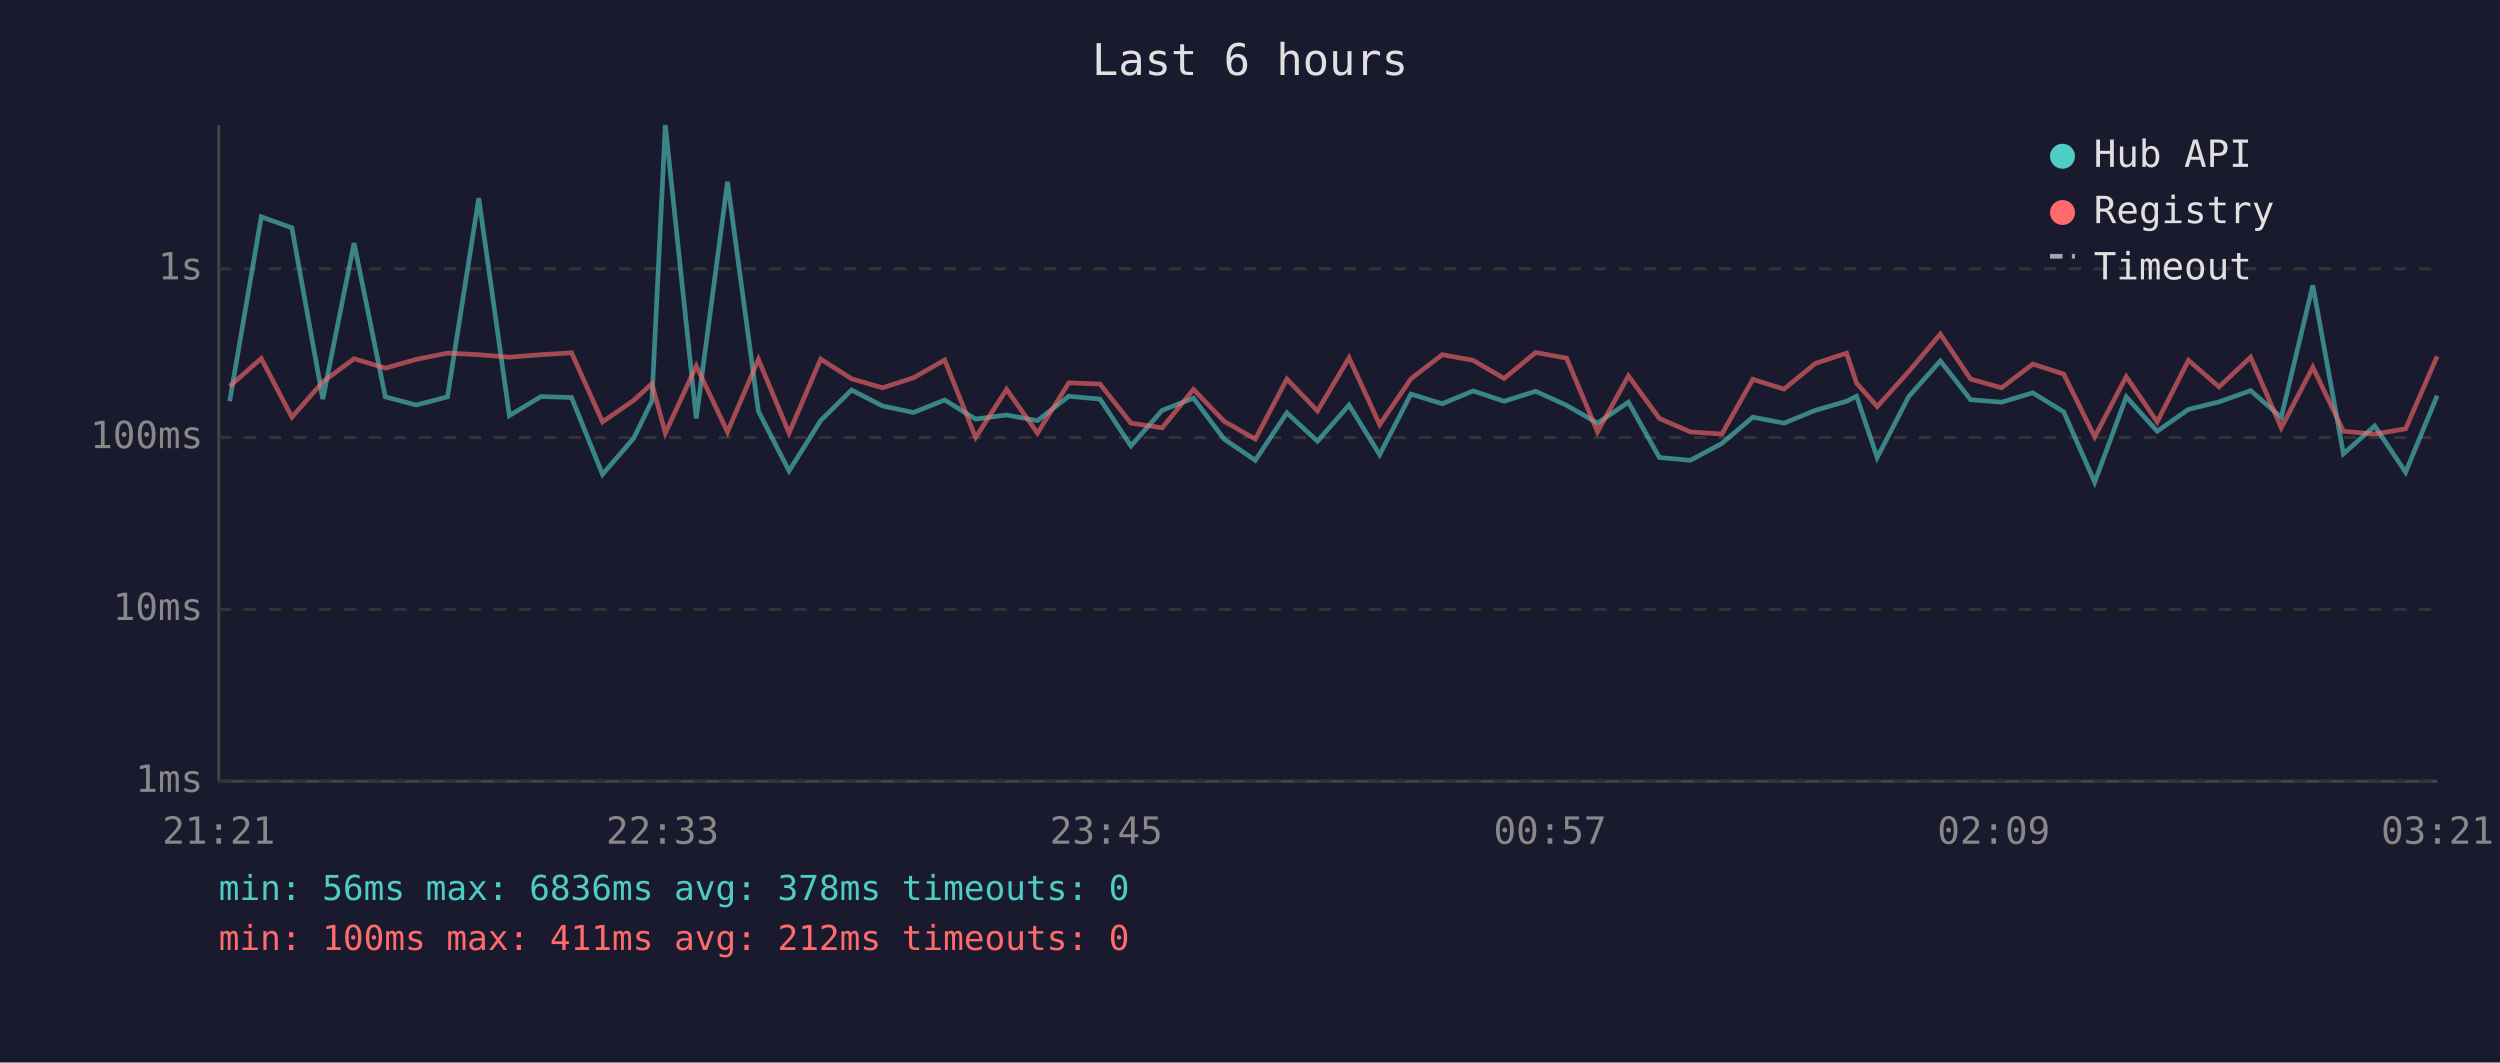
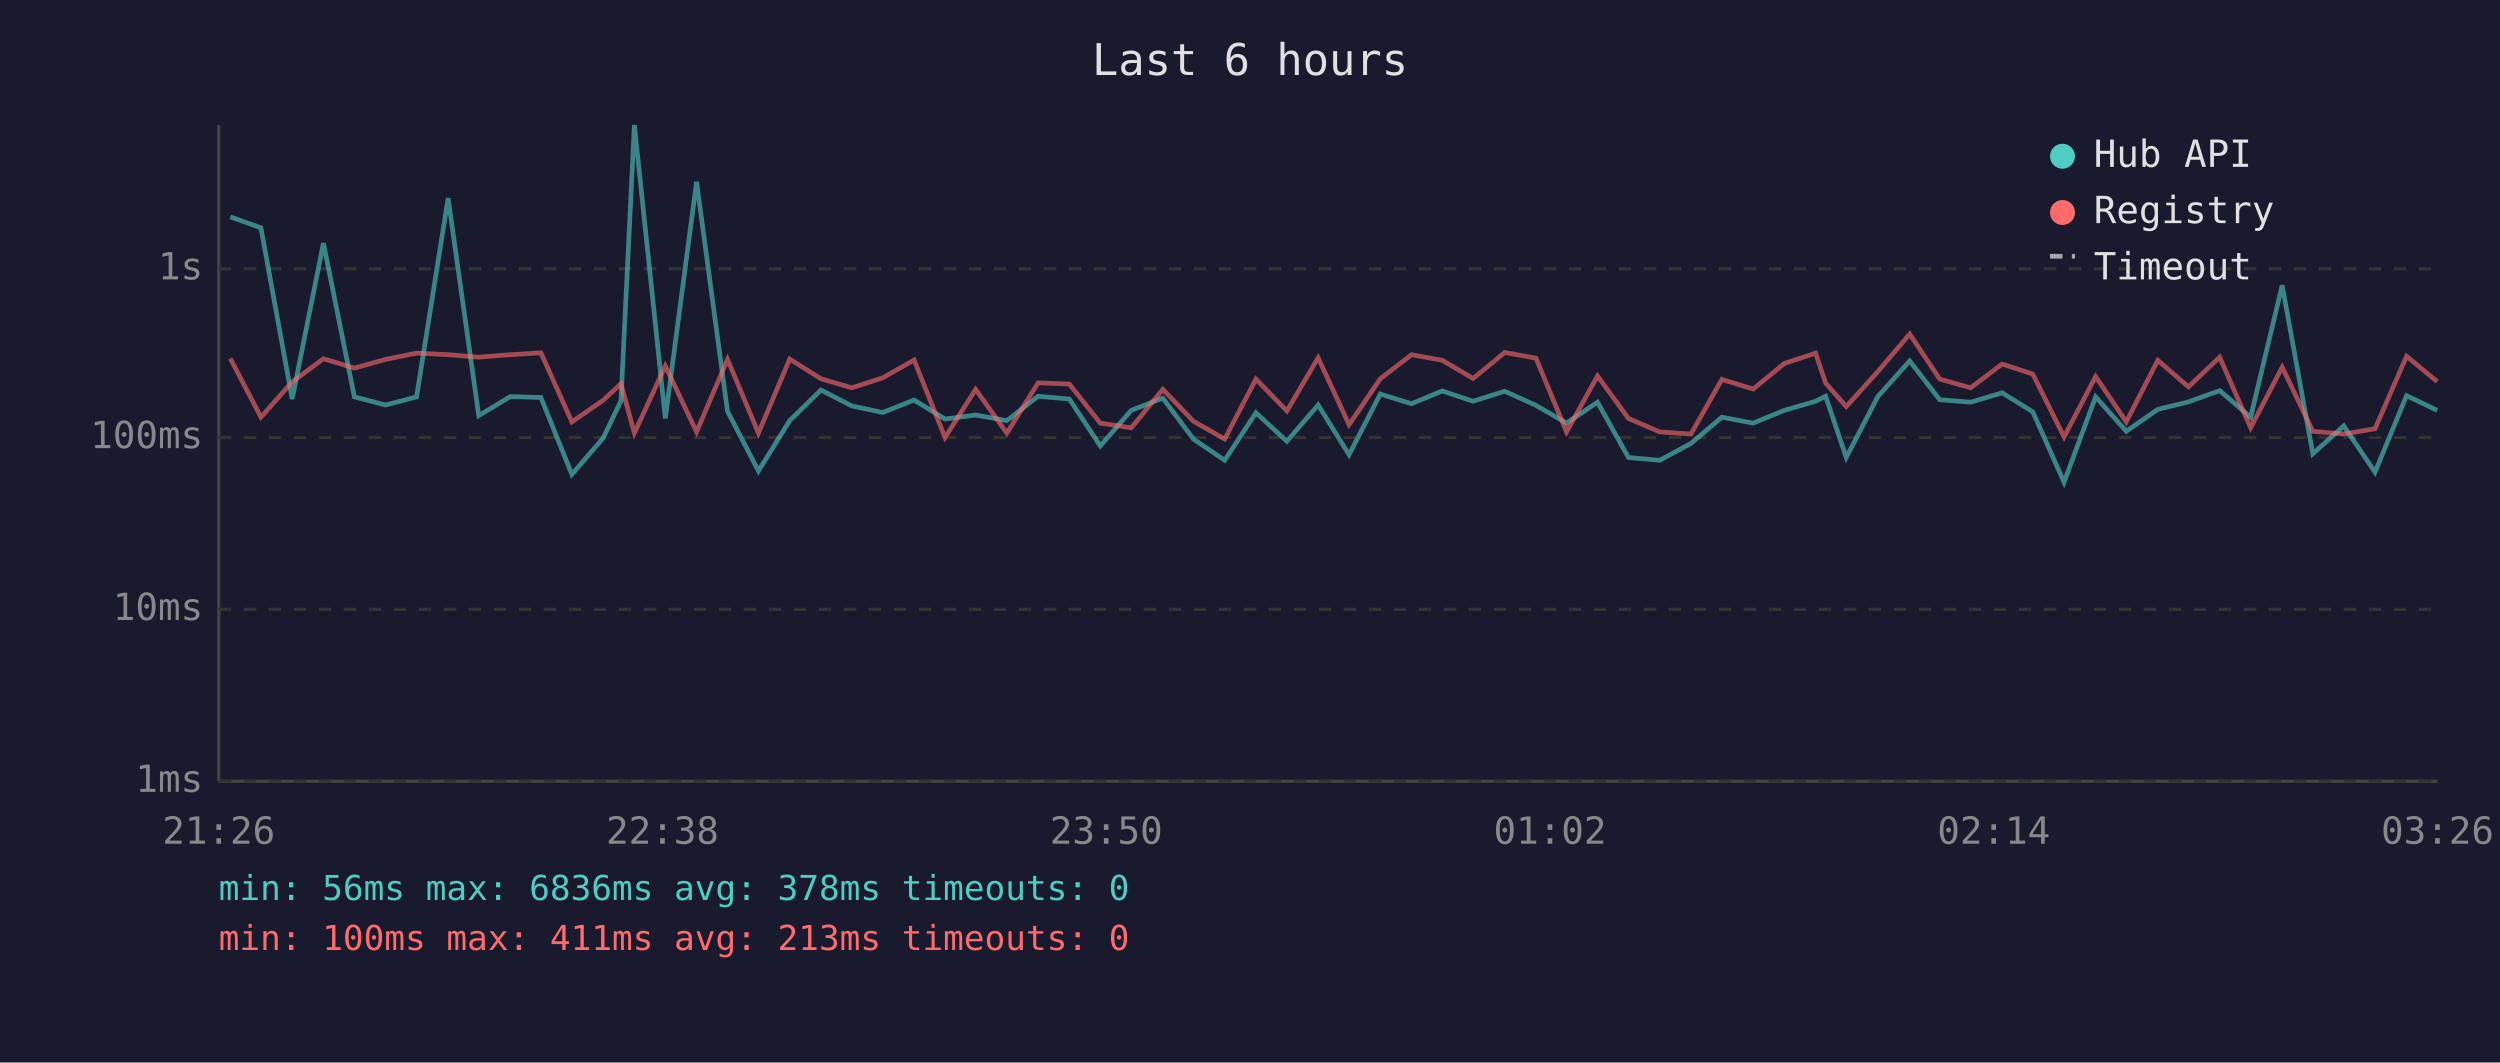
<svg xmlns="http://www.w3.org/2000/svg" viewBox="0 0 800 340" font-family="monospace" font-size="12">
  <rect width="800" height="340" fill="#1a1a2e" />
  <text x="400" y="24" fill="#e0e0e0" font-size="14" text-anchor="middle">Last 6 hours</text>
  <line x1="70" y1="40" x2="70" y2="250" stroke="#444" stroke-width="1" />
  <line x1="70" y1="250" x2="780" y2="250" stroke="#444" stroke-width="1" />
  <line x1="70" y1="250" x2="780" y2="250" stroke="#333" stroke-width="1" stroke-dasharray="4" />
  <text x="65" y="250" fill="#888" text-anchor="end" dominant-baseline="middle">1ms</text>
  <line x1="70" y1="195" x2="780" y2="195" stroke="#333" stroke-width="1" stroke-dasharray="4" />
  <text x="65" y="195" fill="#888" text-anchor="end" dominant-baseline="middle">10ms</text>
  <line x1="70" y1="140" x2="780" y2="140" stroke="#333" stroke-width="1" stroke-dasharray="4" />
  <text x="65" y="140" fill="#888" text-anchor="end" dominant-baseline="middle">100ms</text>
  <line x1="70" y1="86" x2="780" y2="86" stroke="#333" stroke-width="1" stroke-dasharray="4" />
  <text x="65" y="86" fill="#888" text-anchor="end" dominant-baseline="middle">1s</text>
-   <text x="70" y="270" fill="#888" text-anchor="middle">21:21</text>
-   <text x="212" y="270" fill="#888" text-anchor="middle">22:33</text>
-   <text x="354" y="270" fill="#888" text-anchor="middle">23:45</text>
-   <text x="496" y="270" fill="#888" text-anchor="middle">00:57</text>
-   <text x="638" y="270" fill="#888" text-anchor="middle">02:09</text>
-   <text x="780" y="270" fill="#888" text-anchor="middle">03:21</text>
-   <polyline points="73.5,128.4 83.6,69.4 93.4,72.9 103.3,127.7 113.3,77.8 123.3,127.0 133.2,129.6 143.2,127.0 153.2,63.4 163.0,133.0 173.1,126.9 182.9,127.2 192.8,151.8 202.8,140.2 208.6,128.3 212.9,40.0 222.8,133.9 232.8,58.2 242.7,131.6 252.5,150.7 262.6,134.6 272.5,124.8 282.4,129.9 292.3,132.0 302.3,128.0 312.2,134.1 322.1,132.8 332.0,134.6 342.0,126.8 352.0,127.7 361.9,142.7 371.9,131.3 381.9,127.4 391.7,140.5 401.7,147.3 411.8,132.1 421.6,141.2 431.7,129.6 441.5,145.5 451.5,126.1 461.5,129.2 471.4,125.1 481.3,128.4 491.4,125.2 501.3,129.7 511.2,135.4 521.1,128.7 531.0,146.4 540.9,147.3 551.0,141.9 560.9,133.5 570.9,135.4 580.9,131.3 590.9,128.4 594.1,126.8 600.7,146.4 610.8,126.9 620.9,115.5 630.6,127.9 640.5,128.7 650.5,125.7 660.4,131.8 670.3,154.3 680.4,127.0 690.3,138.0 700.3,131.0 710.1,128.6 720.2,125.0 730.0,133.5 740.1,91.3 749.9,145.2 759.9,136.3 769.8,151.1 779.9,126.6" fill="none" stroke="#4ecdc4" stroke-width="1.5" opacity="0.6" />
-   <polyline points="73.5,123.6 83.6,114.7 93.4,133.5 103.3,122.2 113.3,114.8 123.3,117.8 133.2,115.0 143.2,113.0 153.2,113.5 163.0,114.3 173.1,113.5 182.9,112.9 192.8,135.0 202.8,128.1 208.6,122.8 212.9,138.6 222.8,117.1 232.8,138.2 242.7,115.0 252.5,138.6 262.6,114.9 272.5,121.2 282.4,124.1 292.3,120.9 302.3,115.2 312.2,140.0 322.1,124.6 332.0,138.6 342.0,122.5 352.0,122.9 361.9,135.4 371.9,136.9 381.9,124.6 391.7,134.8 401.7,140.5 411.8,121.3 421.6,131.5 431.7,114.5 441.5,135.9 451.5,121.2 461.5,113.5 471.4,115.3 481.3,121.1 491.4,112.8 501.3,114.6 511.2,138.2 521.1,120.3 531.0,133.9 540.9,138.2 551.0,138.9 560.9,121.4 570.9,124.5 580.9,116.3 590.9,113.0 594.1,122.6 600.7,130.1 610.8,118.9 620.9,106.9 630.6,121.3 640.5,124.1 650.5,116.5 660.4,119.7 670.3,139.8 680.4,120.5 690.3,135.0 700.3,115.3 710.1,123.8 720.2,114.3 730.0,136.9 740.1,117.5 749.9,138.0 759.9,138.9 769.8,137.2 779.9,114.0" fill="none" stroke="#ff6b6b" stroke-width="1.5" opacity="0.6" />
+   <text x="70" y="270" fill="#888" text-anchor="middle">21:26</text>
+   <text x="212" y="270" fill="#888" text-anchor="middle">22:38</text>
+   <text x="354" y="270" fill="#888" text-anchor="middle">23:50</text>
+   <text x="496" y="270" fill="#888" text-anchor="middle">01:02</text>
+   <text x="638" y="270" fill="#888" text-anchor="middle">02:14</text>
+   <text x="780" y="270" fill="#888" text-anchor="middle">03:26</text>
+   <polyline points="73.7,69.4 83.5,72.9 93.5,127.7 103.5,77.8 113.4,127.0 123.4,129.6 133.3,127.0 143.4,63.4 153.2,133.0 163.3,126.9 173.1,127.2 183.0,151.8 193.0,140.2 198.7,128.3 203.0,40.0 212.9,133.9 222.9,58.2 232.8,131.6 242.7,150.7 252.7,134.6 262.7,124.8 272.6,129.9 282.5,132.0 292.5,128.0 302.4,134.1 312.2,132.8 322.2,134.6 332.2,126.8 342.2,127.7 352.1,142.7 362.0,131.3 372.1,127.4 381.9,140.5 391.9,147.3 401.9,132.1 411.8,141.2 421.8,129.6 431.7,145.5 441.7,126.1 451.7,129.2 461.5,125.1 471.4,128.4 481.5,125.2 491.5,129.7 501.3,135.4 511.2,128.7 521.1,146.4 531.1,147.3 541.1,141.9 551.0,133.5 561.0,135.4 571.0,131.3 581.0,128.4 584.2,126.8 590.8,146.4 600.9,126.9 611.1,115.5 620.7,127.9 630.6,128.7 640.7,125.7 650.5,131.8 660.5,154.3 670.6,127.0 680.4,138.0 690.5,131.0 700.3,128.6 710.3,125.0 720.2,133.5 730.3,91.3 740.1,145.2 750.0,136.3 760.0,151.1 770.1,126.6 779.9,131.3" fill="none" stroke="#4ecdc4" stroke-width="1.5" opacity="0.6" />
+   <polyline points="73.7,114.7 83.5,133.5 93.5,122.2 103.5,114.8 113.4,117.8 123.4,115.0 133.3,113.0 143.4,113.5 153.2,114.3 163.3,113.5 173.1,112.9 183.0,135.0 193.0,128.1 198.7,122.8 203.0,138.6 212.9,117.1 222.9,138.2 232.8,115.0 242.7,138.6 252.7,114.9 262.7,121.2 272.6,124.1 282.5,120.9 292.5,115.2 302.4,140.0 312.2,124.6 322.2,138.6 332.2,122.5 342.2,122.9 352.1,135.4 362.0,136.9 372.1,124.6 381.9,134.8 391.9,140.5 401.9,121.3 411.8,131.5 421.8,114.5 431.7,135.9 441.7,121.2 451.7,113.5 461.5,115.3 471.4,121.1 481.5,112.8 491.5,114.6 501.3,138.2 511.2,120.3 521.1,133.9 531.1,138.2 541.1,138.9 551.0,121.4 561.0,124.5 571.0,116.3 581.0,113.0 584.2,122.6 590.8,130.1 600.9,118.9 611.1,106.9 620.7,121.3 630.6,124.1 640.7,116.5 650.5,119.7 660.5,139.8 670.6,120.5 680.4,135.0 690.5,115.3 700.3,123.8 710.3,114.3 720.2,136.9 730.3,117.5 740.1,138.0 750.0,138.9 760.0,137.2 770.1,114.0 779.9,122.1" fill="none" stroke="#ff6b6b" stroke-width="1.5" opacity="0.6" />
  <circle cx="660" cy="50" r="4" fill="#4ecdc4" />
  <text x="670" y="50" fill="#e0e0e0" dominant-baseline="middle">Hub API</text>
  <circle cx="660" cy="68" r="4" fill="#ff6b6b" />
  <text x="670" y="68" fill="#e0e0e0" dominant-baseline="middle">Registry</text>
  <line x1="656" y1="82" x2="664" y2="82" stroke="#e0e0e0" stroke-width="1.5" stroke-dasharray="4,3" opacity="0.7" />
  <text x="670" y="86" fill="#e0e0e0" dominant-baseline="middle">Timeout</text>
  <text x="70" y="288" fill="#4ecdc4" font-size="11">min: 56ms  max: 6836ms  avg: 378ms  timeouts: 0</text>
-   <text x="70" y="304" fill="#ff6b6b" font-size="11">min: 100ms  max: 411ms  avg: 212ms  timeouts: 0</text>
+   <text x="70" y="304" fill="#ff6b6b" font-size="11">min: 100ms  max: 411ms  avg: 213ms  timeouts: 0</text>
</svg>
